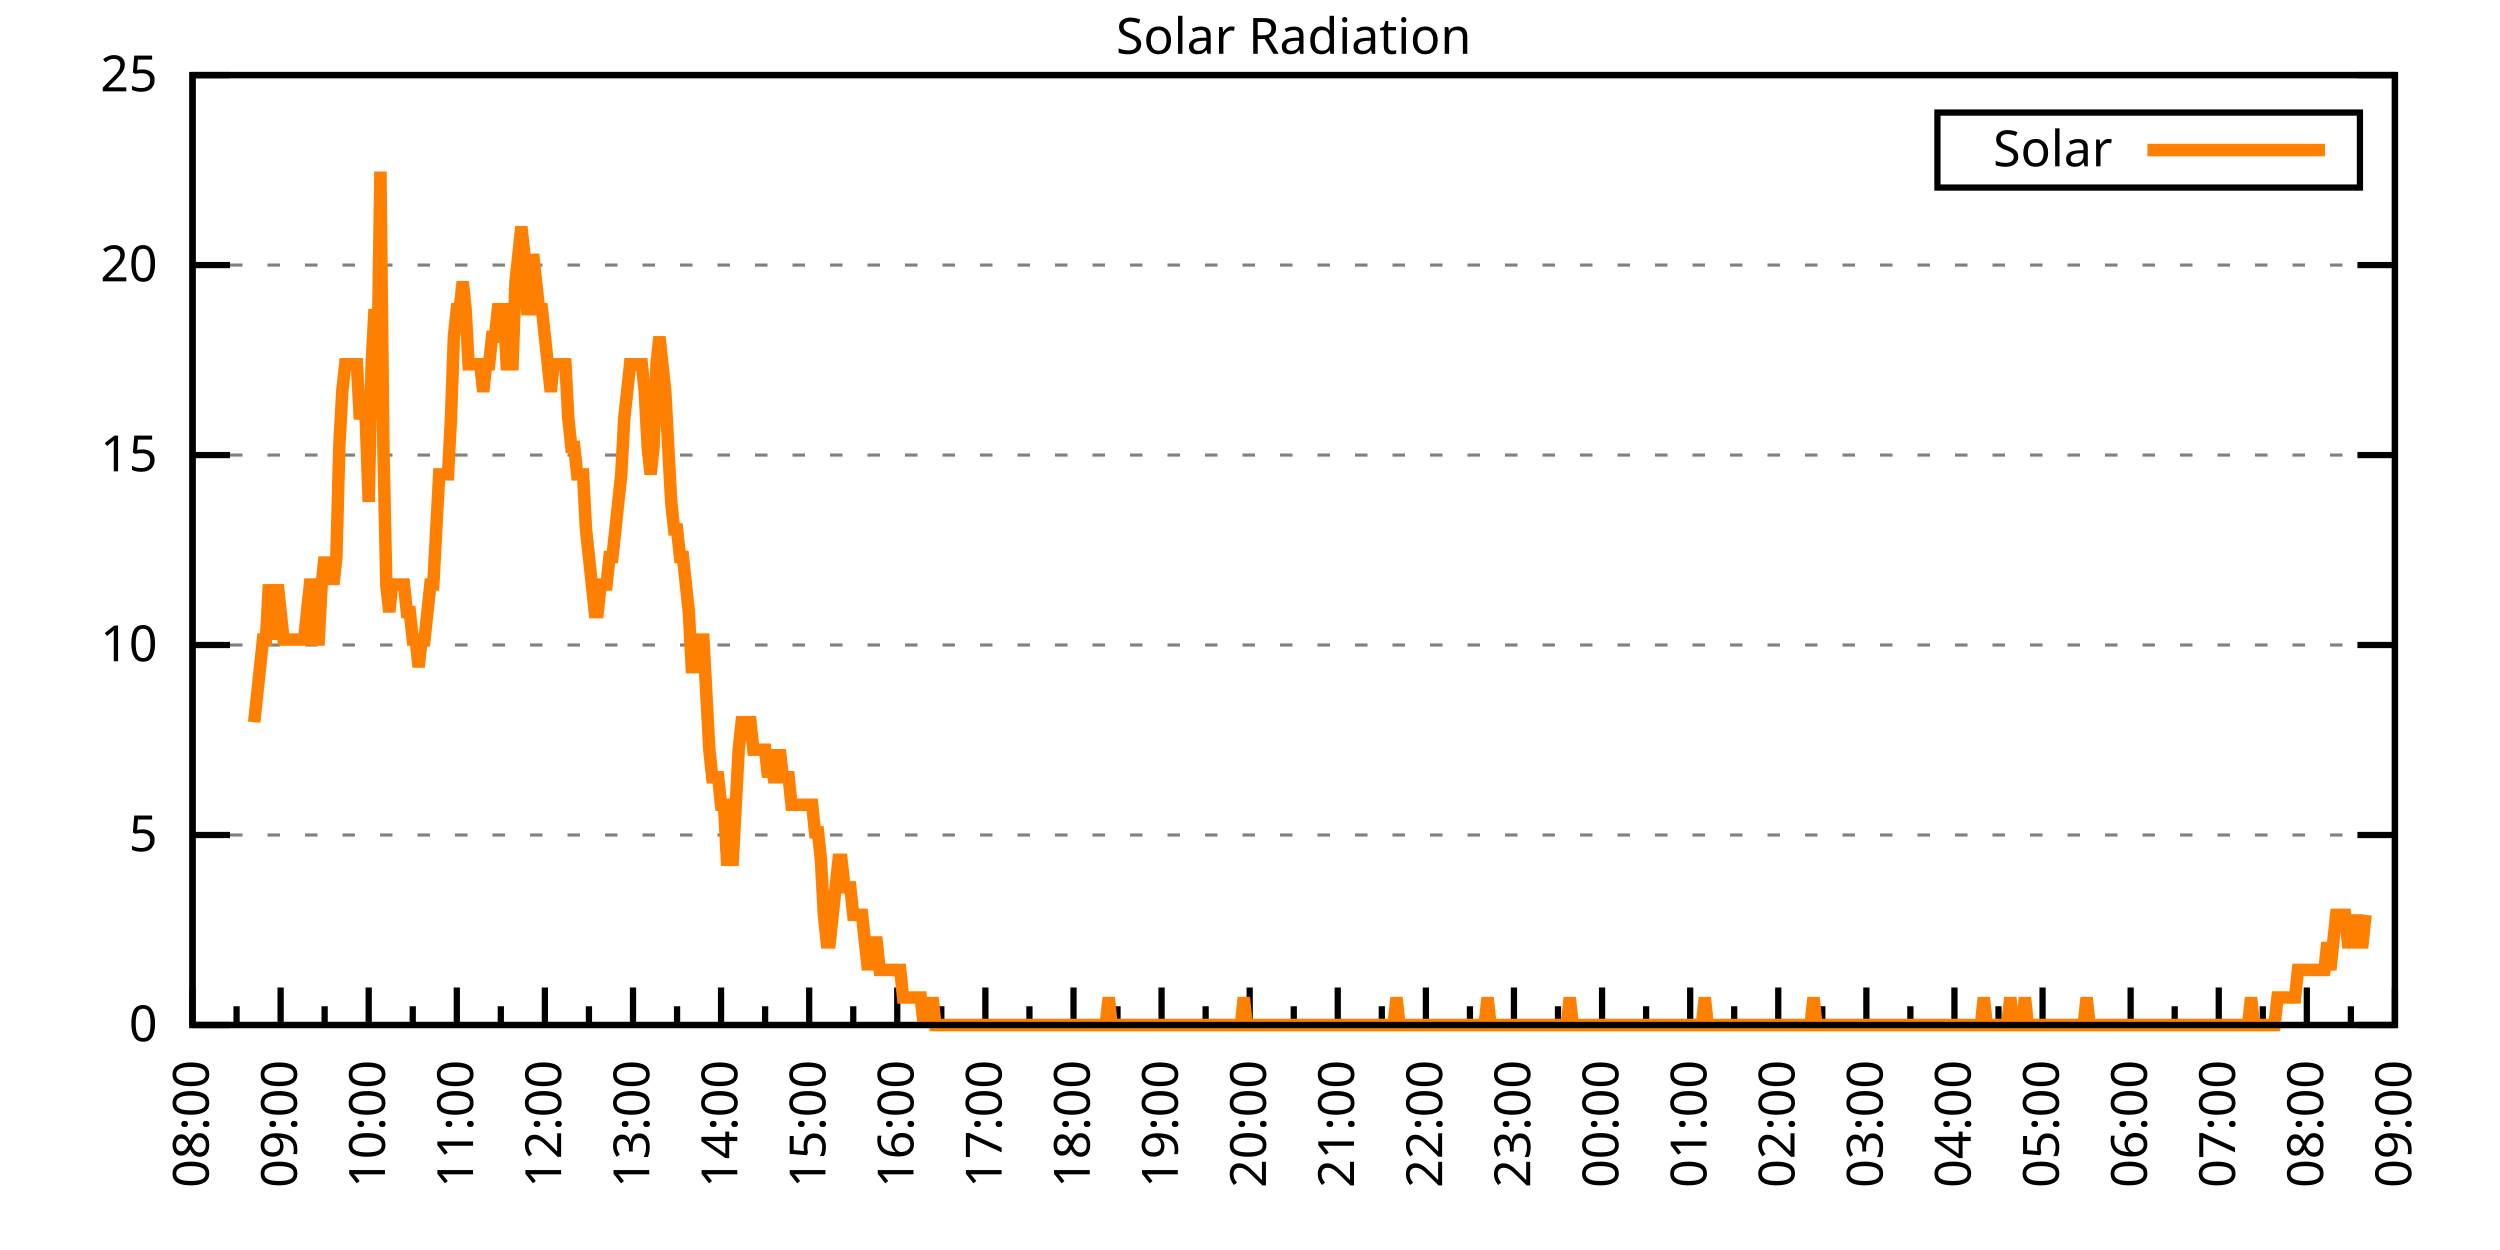
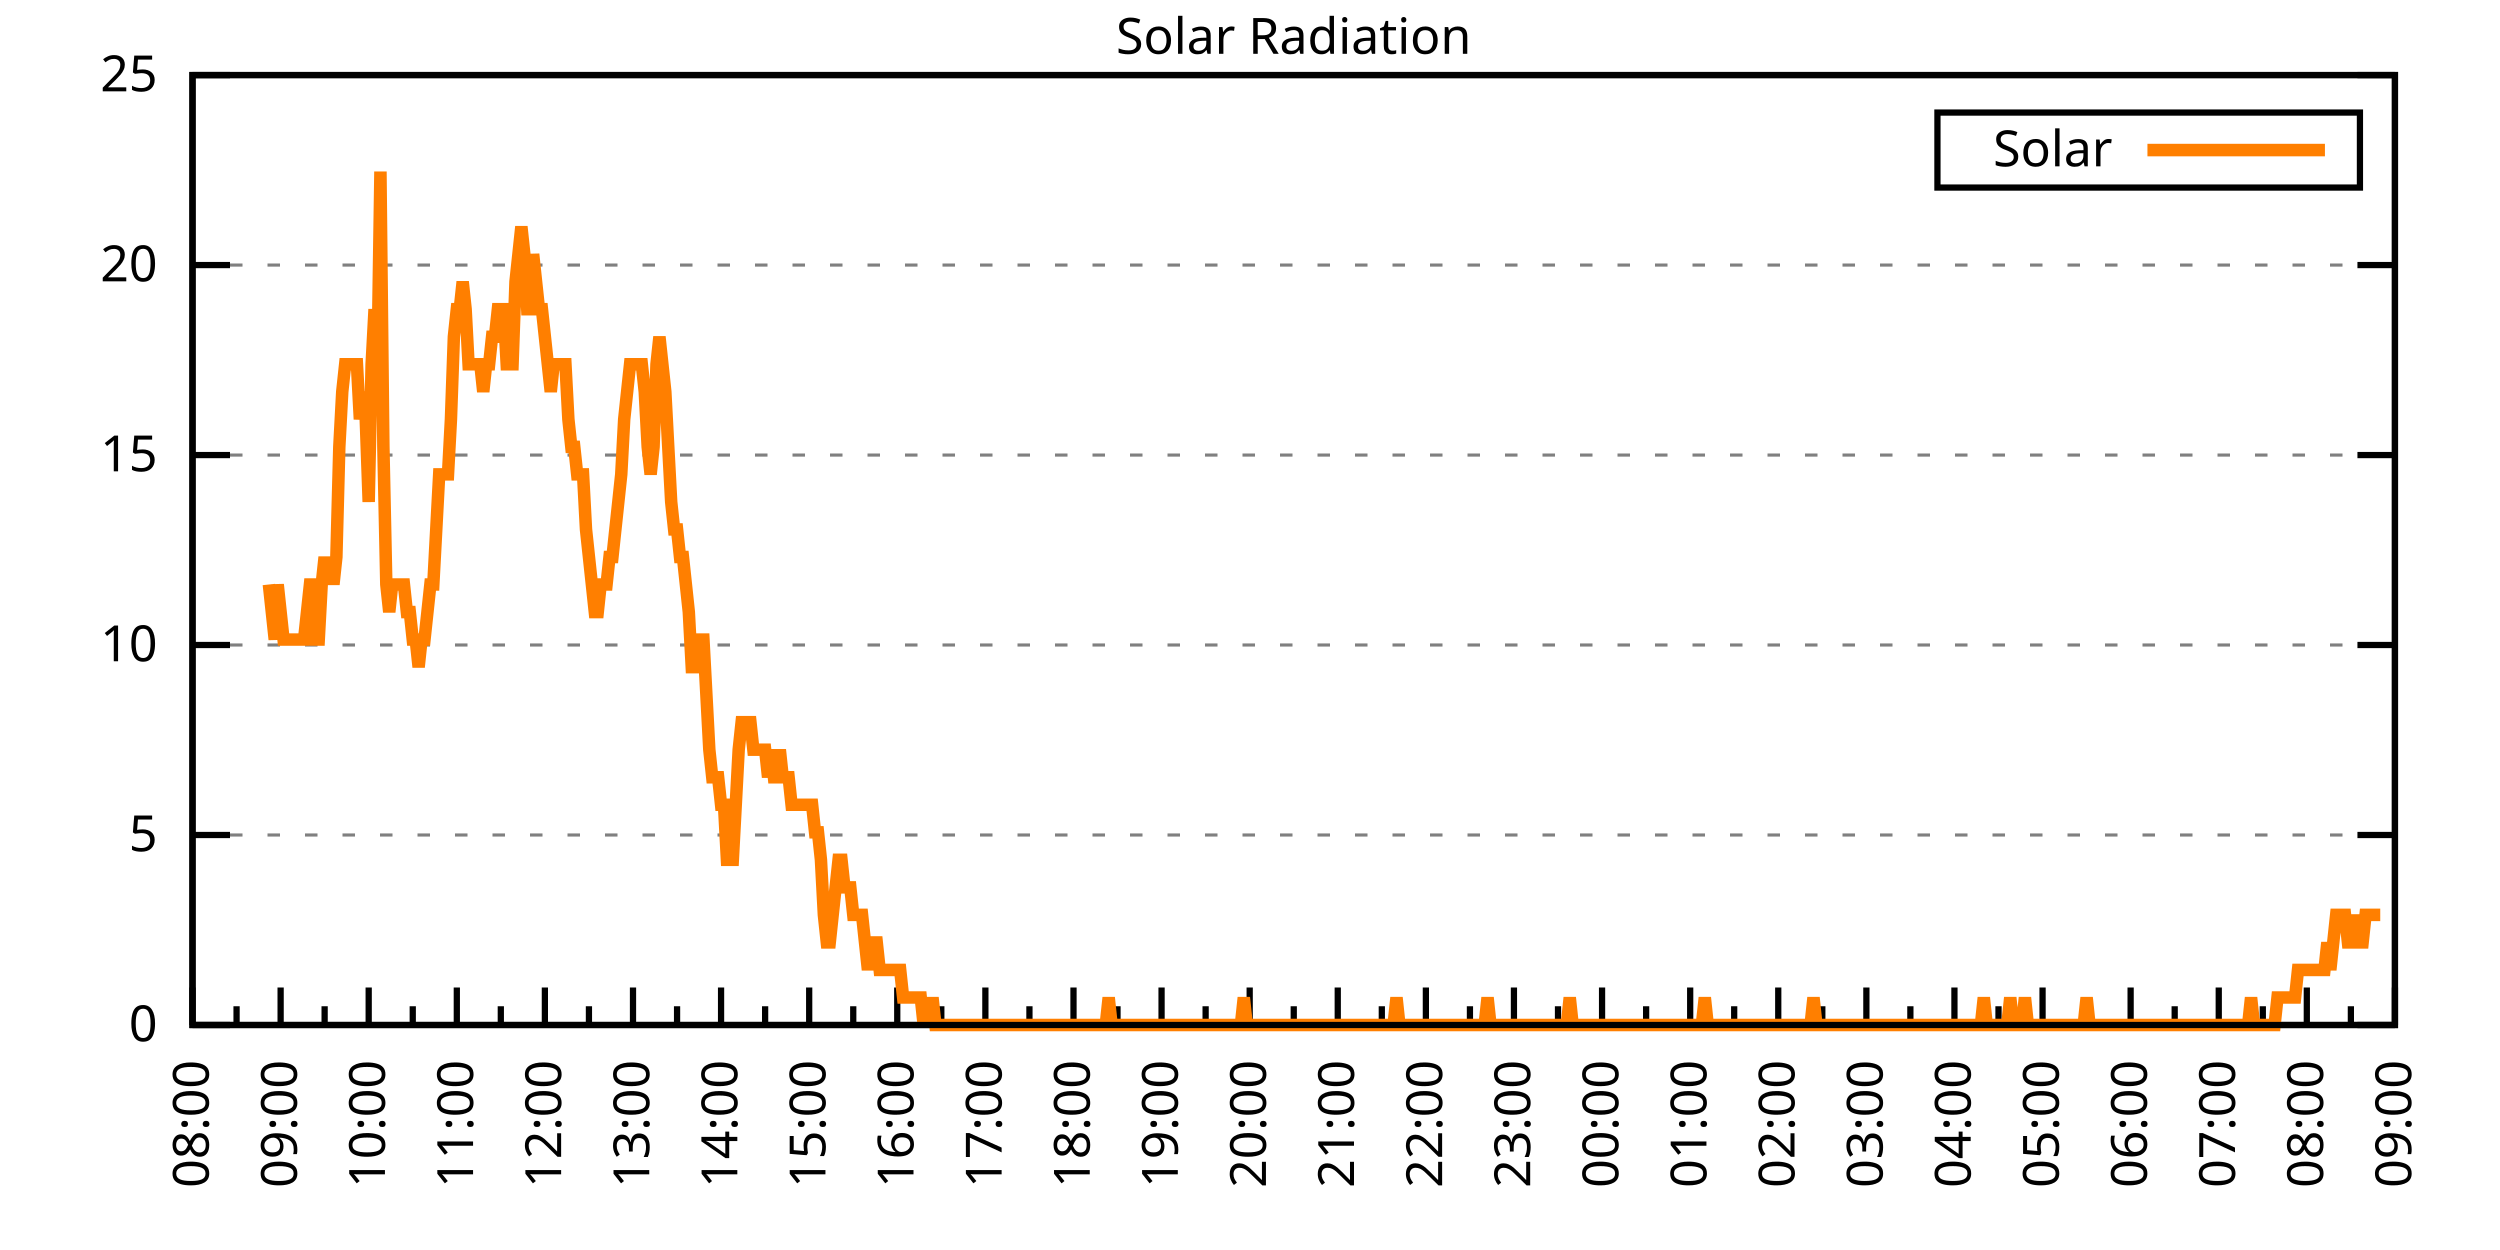
<svg xmlns="http://www.w3.org/2000/svg" xmlns:xlink="http://www.w3.org/1999/xlink" width="400" height="200" viewBox="0 0 400 200">
  <g id="gnuplot_canvas">
    <rect x="0" y="0" width="400" height="200" fill="none" />
    <defs>
      <circle id="gpDot" r="0.5" stroke-width="0.5" stroke="currentColor" />
      <path id="gpPt0" stroke-width="0.333" stroke="currentColor" d="M-1,0 h2 M0,-1 v2" />
      <path id="gpPt1" stroke-width="0.333" stroke="currentColor" d="M-1,-1 L1,1 M1,-1 L-1,1" />
      <path id="gpPt2" stroke-width="0.333" stroke="currentColor" d="M-1,0 L1,0 M0,-1 L0,1 M-1,-1 L1,1 M-1,1 L1,-1" />
      <rect id="gpPt3" stroke-width="0.333" stroke="currentColor" x="-1" y="-1" width="2" height="2" />
      <rect id="gpPt4" stroke-width="0.333" stroke="currentColor" fill="currentColor" x="-1" y="-1" width="2" height="2" />
      <circle id="gpPt5" stroke-width="0.333" stroke="currentColor" cx="0" cy="0" r="1" />
      <use xlink:href="#gpPt5" id="gpPt6" fill="currentColor" stroke="none" />
      <path id="gpPt7" stroke-width="0.333" stroke="currentColor" d="M0,-1.33 L-1.33,0.67 L1.33,0.67 z" />
      <use xlink:href="#gpPt7" id="gpPt8" fill="currentColor" stroke="none" />
      <use xlink:href="#gpPt7" id="gpPt9" stroke="currentColor" transform="rotate(180)" />
      <use xlink:href="#gpPt9" id="gpPt10" fill="currentColor" stroke="none" />
      <use xlink:href="#gpPt3" id="gpPt11" stroke="currentColor" transform="rotate(45)" />
      <use xlink:href="#gpPt11" id="gpPt12" fill="currentColor" stroke="none" />
      <path id="gpPt13" stroke-width="0.333" stroke="currentColor" d="M0,1.330 L1.265,0.411 L0.782,-1.067 L-0.782,-1.076 L-1.265,0.411 z" />
      <use xlink:href="#gpPt13" id="gpPt14" fill="currentColor" stroke="none" />
      <filter id="textbox" filterUnits="objectBoundingBox" x="0" y="0" height="1" width="1">
        <feFlood flood-color="white" flood-opacity="1" result="bgnd" />
        <feComposite in="SourceGraphic" in2="bgnd" operator="atop" />
      </filter>
      <filter id="greybox" filterUnits="objectBoundingBox" x="0" y="0" height="1" width="1">
        <feFlood flood-color="lightgrey" flood-opacity="1" result="grey" />
        <feComposite in="SourceGraphic" in2="grey" operator="atop" />
      </filter>
    </defs>
    <g fill="none" color="white" stroke="currentColor" stroke-width="1.00" stroke-linecap="butt" stroke-linejoin="miter">
</g>
    <g fill="none" color="black" stroke="currentColor" stroke-width="1.00" stroke-linecap="butt" stroke-linejoin="miter">
      <g stroke="none" shape-rendering="crispEdges">
        <polygon fill="rgb(255, 255, 255)" points="30.80,164.00 383.18,164.00 383.18,12.02 30.80,12.02 " />
      </g>
    </g>
    <g fill="none" color="black" stroke="currentColor" stroke-width="1.00" stroke-linecap="butt" stroke-linejoin="miter">
</g>
    <g fill="none" color="black" stroke="black" stroke-width="0.50" stroke-linecap="butt" stroke-linejoin="miter">
</g>
    <g fill="none" color="gray" stroke="currentColor" stroke-width="0.50" stroke-linecap="butt" stroke-linejoin="miter">
      <path stroke="gray" stroke-dasharray="2,4" class="gridline" d="M30.80,164.00 L383.19,164.00  " />
    </g>
    <g fill="none" color="gray" stroke="gray" stroke-width="1.00" stroke-linecap="butt" stroke-linejoin="miter">
</g>
    <g fill="none" color="black" stroke="currentColor" stroke-width="1.00" stroke-linecap="butt" stroke-linejoin="miter">
      <path stroke="black" d="M30.80,164.00 L36.80,164.00 M383.19,164.00 L377.19,164.00  " />
      <g transform="translate(25.20,166.60)" stroke="none" fill="black" font-family="Sans" font-size="8.00" text-anchor="end">
        <text>
          <tspan font-family="Sans"> 0</tspan>
        </text>
      </g>
    </g>
    <g fill="none" color="black" stroke="currentColor" stroke-width="1.00" stroke-linecap="butt" stroke-linejoin="miter">
</g>
    <g fill="none" color="black" stroke="black" stroke-width="0.50" stroke-linecap="butt" stroke-linejoin="miter">
</g>
    <g fill="none" color="gray" stroke="currentColor" stroke-width="0.50" stroke-linecap="butt" stroke-linejoin="miter">
      <path stroke="gray" stroke-dasharray="2,4" class="gridline" d="M30.80,133.60 L383.19,133.60  " />
    </g>
    <g fill="none" color="gray" stroke="gray" stroke-width="1.00" stroke-linecap="butt" stroke-linejoin="miter">
</g>
    <g fill="none" color="black" stroke="currentColor" stroke-width="1.00" stroke-linecap="butt" stroke-linejoin="miter">
      <path stroke="black" d="M30.80,133.60 L36.80,133.60 M383.19,133.60 L377.19,133.60  " />
      <g transform="translate(25.20,136.20)" stroke="none" fill="black" font-family="Sans" font-size="8.00" text-anchor="end">
        <text>
          <tspan font-family="Sans"> 5</tspan>
        </text>
      </g>
    </g>
    <g fill="none" color="black" stroke="currentColor" stroke-width="1.00" stroke-linecap="butt" stroke-linejoin="miter">
</g>
    <g fill="none" color="black" stroke="black" stroke-width="0.50" stroke-linecap="butt" stroke-linejoin="miter">
</g>
    <g fill="none" color="gray" stroke="currentColor" stroke-width="0.50" stroke-linecap="butt" stroke-linejoin="miter">
      <path stroke="gray" stroke-dasharray="2,4" class="gridline" d="M30.80,103.20 L383.19,103.20  " />
    </g>
    <g fill="none" color="gray" stroke="gray" stroke-width="1.00" stroke-linecap="butt" stroke-linejoin="miter">
</g>
    <g fill="none" color="black" stroke="currentColor" stroke-width="1.00" stroke-linecap="butt" stroke-linejoin="miter">
      <path stroke="black" d="M30.80,103.20 L36.80,103.20 M383.19,103.20 L377.19,103.20  " />
      <g transform="translate(25.20,105.80)" stroke="none" fill="black" font-family="Sans" font-size="8.00" text-anchor="end">
        <text>
          <tspan font-family="Sans"> 10</tspan>
        </text>
      </g>
    </g>
    <g fill="none" color="black" stroke="currentColor" stroke-width="1.00" stroke-linecap="butt" stroke-linejoin="miter">
</g>
    <g fill="none" color="black" stroke="black" stroke-width="0.50" stroke-linecap="butt" stroke-linejoin="miter">
</g>
    <g fill="none" color="gray" stroke="currentColor" stroke-width="0.50" stroke-linecap="butt" stroke-linejoin="miter">
      <path stroke="gray" stroke-dasharray="2,4" class="gridline" d="M30.80,72.81 L383.19,72.81  " />
    </g>
    <g fill="none" color="gray" stroke="gray" stroke-width="1.00" stroke-linecap="butt" stroke-linejoin="miter">
</g>
    <g fill="none" color="black" stroke="currentColor" stroke-width="1.00" stroke-linecap="butt" stroke-linejoin="miter">
      <path stroke="black" d="M30.80,72.81 L36.80,72.81 M383.19,72.81 L377.19,72.81  " />
      <g transform="translate(25.20,75.41)" stroke="none" fill="black" font-family="Sans" font-size="8.00" text-anchor="end">
        <text>
          <tspan font-family="Sans"> 15</tspan>
        </text>
      </g>
    </g>
    <g fill="none" color="black" stroke="currentColor" stroke-width="1.00" stroke-linecap="butt" stroke-linejoin="miter">
</g>
    <g fill="none" color="black" stroke="black" stroke-width="0.50" stroke-linecap="butt" stroke-linejoin="miter">
</g>
    <g fill="none" color="gray" stroke="currentColor" stroke-width="0.50" stroke-linecap="butt" stroke-linejoin="miter">
      <path stroke="gray" stroke-dasharray="2,4" class="gridline" d="M30.80,42.41 L383.19,42.41  " />
    </g>
    <g fill="none" color="gray" stroke="gray" stroke-width="1.00" stroke-linecap="butt" stroke-linejoin="miter">
</g>
    <g fill="none" color="black" stroke="currentColor" stroke-width="1.00" stroke-linecap="butt" stroke-linejoin="miter">
      <path stroke="black" d="M30.80,42.41 L36.80,42.41 M383.19,42.41 L377.19,42.41  " />
      <g transform="translate(25.20,45.01)" stroke="none" fill="black" font-family="Sans" font-size="8.00" text-anchor="end">
        <text>
          <tspan font-family="Sans"> 20</tspan>
        </text>
      </g>
    </g>
    <g fill="none" color="black" stroke="currentColor" stroke-width="1.00" stroke-linecap="butt" stroke-linejoin="miter">
</g>
    <g fill="none" color="black" stroke="black" stroke-width="0.50" stroke-linecap="butt" stroke-linejoin="miter">
</g>
    <g fill="none" color="gray" stroke="currentColor" stroke-width="0.50" stroke-linecap="butt" stroke-linejoin="miter">
      <path stroke="gray" stroke-dasharray="2,4" class="gridline" d="M30.80,12.01 L383.19,12.01  " />
    </g>
    <g fill="none" color="gray" stroke="gray" stroke-width="1.00" stroke-linecap="butt" stroke-linejoin="miter">
</g>
    <g fill="none" color="black" stroke="currentColor" stroke-width="1.00" stroke-linecap="butt" stroke-linejoin="miter">
      <path stroke="black" d="M30.80,12.01 L36.80,12.01 M383.19,12.01 L377.19,12.01  " />
      <g transform="translate(25.20,14.61)" stroke="none" fill="black" font-family="Sans" font-size="8.00" text-anchor="end">
        <text>
          <tspan font-family="Sans"> 25</tspan>
        </text>
      </g>
    </g>
    <g fill="none" color="black" stroke="currentColor" stroke-width="1.00" stroke-linecap="butt" stroke-linejoin="miter">
      <path stroke="black" d="M30.80,164.00 L30.80,158.00  " />
      <g transform="translate(33.40,169.60) rotate(270)" stroke="none" fill="black" font-family="Sans" font-size="8.00" text-anchor="end">
        <text>
          <tspan font-family="Sans">08:00</tspan>
        </text>
      </g>
    </g>
    <g fill="none" color="black" stroke="currentColor" stroke-width="1.00" stroke-linecap="butt" stroke-linejoin="miter">
      <path stroke="black" d="M37.85,164.00 L37.85,161.00 M44.90,164.00 L44.90,158.00  " />
      <g transform="translate(47.50,169.60) rotate(270)" stroke="none" fill="black" font-family="Sans" font-size="8.00" text-anchor="end">
        <text>
          <tspan font-family="Sans">09:00</tspan>
        </text>
      </g>
    </g>
    <g fill="none" color="black" stroke="currentColor" stroke-width="1.00" stroke-linecap="butt" stroke-linejoin="miter">
      <path stroke="black" d="M51.94,164.00 L51.94,161.00 M58.99,164.00 L58.99,158.00  " />
      <g transform="translate(61.59,169.60) rotate(270)" stroke="none" fill="black" font-family="Sans" font-size="8.00" text-anchor="end">
        <text>
          <tspan font-family="Sans">10:00</tspan>
        </text>
      </g>
    </g>
    <g fill="none" color="black" stroke="currentColor" stroke-width="1.00" stroke-linecap="butt" stroke-linejoin="miter">
      <path stroke="black" d="M66.04,164.00 L66.04,161.00 M73.09,164.00 L73.09,158.00  " />
      <g transform="translate(75.69,169.60) rotate(270)" stroke="none" fill="black" font-family="Sans" font-size="8.00" text-anchor="end">
        <text>
          <tspan font-family="Sans">11:00</tspan>
        </text>
      </g>
    </g>
    <g fill="none" color="black" stroke="currentColor" stroke-width="1.00" stroke-linecap="butt" stroke-linejoin="miter">
      <path stroke="black" d="M80.13,164.00 L80.13,161.00 M87.18,164.00 L87.18,158.00  " />
      <g transform="translate(89.78,169.60) rotate(270)" stroke="none" fill="black" font-family="Sans" font-size="8.00" text-anchor="end">
        <text>
          <tspan font-family="Sans">12:00</tspan>
        </text>
      </g>
    </g>
    <g fill="none" color="black" stroke="currentColor" stroke-width="1.00" stroke-linecap="butt" stroke-linejoin="miter">
      <path stroke="black" d="M94.23,164.00 L94.23,161.00 M101.28,164.00 L101.28,158.00  " />
      <g transform="translate(103.88,169.60) rotate(270)" stroke="none" fill="black" font-family="Sans" font-size="8.00" text-anchor="end">
        <text>
          <tspan font-family="Sans">13:00</tspan>
        </text>
      </g>
    </g>
    <g fill="none" color="black" stroke="currentColor" stroke-width="1.00" stroke-linecap="butt" stroke-linejoin="miter">
      <path stroke="black" d="M108.33,164.00 L108.33,161.00 M115.37,164.00 L115.37,158.00  " />
      <g transform="translate(117.97,169.60) rotate(270)" stroke="none" fill="black" font-family="Sans" font-size="8.00" text-anchor="end">
        <text>
          <tspan font-family="Sans">14:00</tspan>
        </text>
      </g>
    </g>
    <g fill="none" color="black" stroke="currentColor" stroke-width="1.00" stroke-linecap="butt" stroke-linejoin="miter">
      <path stroke="black" d="M122.42,164.00 L122.42,161.00 M129.47,164.00 L129.47,158.00  " />
      <g transform="translate(132.07,169.60) rotate(270)" stroke="none" fill="black" font-family="Sans" font-size="8.00" text-anchor="end">
        <text>
          <tspan font-family="Sans">15:00</tspan>
        </text>
      </g>
    </g>
    <g fill="none" color="black" stroke="currentColor" stroke-width="1.00" stroke-linecap="butt" stroke-linejoin="miter">
      <path stroke="black" d="M136.52,164.00 L136.52,161.00 M143.56,164.00 L143.56,158.00  " />
      <g transform="translate(146.16,169.60) rotate(270)" stroke="none" fill="black" font-family="Sans" font-size="8.00" text-anchor="end">
        <text>
          <tspan font-family="Sans">16:00</tspan>
        </text>
      </g>
    </g>
    <g fill="none" color="black" stroke="currentColor" stroke-width="1.00" stroke-linecap="butt" stroke-linejoin="miter">
      <path stroke="black" d="M150.61,164.00 L150.61,161.00 M157.66,164.00 L157.66,158.00  " />
      <g transform="translate(160.26,169.60) rotate(270)" stroke="none" fill="black" font-family="Sans" font-size="8.00" text-anchor="end">
        <text>
          <tspan font-family="Sans">17:00</tspan>
        </text>
      </g>
    </g>
    <g fill="none" color="black" stroke="currentColor" stroke-width="1.00" stroke-linecap="butt" stroke-linejoin="miter">
      <path stroke="black" d="M164.71,164.00 L164.71,161.00 M171.76,164.00 L171.76,158.00  " />
      <g transform="translate(174.36,169.60) rotate(270)" stroke="none" fill="black" font-family="Sans" font-size="8.00" text-anchor="end">
        <text>
          <tspan font-family="Sans">18:00</tspan>
        </text>
      </g>
    </g>
    <g fill="none" color="black" stroke="currentColor" stroke-width="1.00" stroke-linecap="butt" stroke-linejoin="miter">
      <path stroke="black" d="M178.80,164.00 L178.80,161.00 M185.85,164.00 L185.85,158.00  " />
      <g transform="translate(188.45,169.60) rotate(270)" stroke="none" fill="black" font-family="Sans" font-size="8.00" text-anchor="end">
        <text>
          <tspan font-family="Sans">19:00</tspan>
        </text>
      </g>
    </g>
    <g fill="none" color="black" stroke="currentColor" stroke-width="1.00" stroke-linecap="butt" stroke-linejoin="miter">
      <path stroke="black" d="M192.90,164.00 L192.90,161.00 M199.95,164.00 L199.95,158.00  " />
      <g transform="translate(202.55,169.60) rotate(270)" stroke="none" fill="black" font-family="Sans" font-size="8.00" text-anchor="end">
        <text>
          <tspan font-family="Sans">20:00</tspan>
        </text>
      </g>
    </g>
    <g fill="none" color="black" stroke="currentColor" stroke-width="1.00" stroke-linecap="butt" stroke-linejoin="miter">
      <path stroke="black" d="M207.00,164.00 L207.00,161.00 M214.04,164.00 L214.04,158.00  " />
      <g transform="translate(216.64,169.60) rotate(270)" stroke="none" fill="black" font-family="Sans" font-size="8.00" text-anchor="end">
        <text>
          <tspan font-family="Sans">21:00</tspan>
        </text>
      </g>
    </g>
    <g fill="none" color="black" stroke="currentColor" stroke-width="1.00" stroke-linecap="butt" stroke-linejoin="miter">
      <path stroke="black" d="M221.09,164.00 L221.09,161.00 M228.14,164.00 L228.14,158.00  " />
      <g transform="translate(230.74,169.60) rotate(270)" stroke="none" fill="black" font-family="Sans" font-size="8.00" text-anchor="end">
        <text>
          <tspan font-family="Sans">22:00</tspan>
        </text>
      </g>
    </g>
    <g fill="none" color="black" stroke="currentColor" stroke-width="1.00" stroke-linecap="butt" stroke-linejoin="miter">
      <path stroke="black" d="M235.19,164.00 L235.19,161.00 M242.23,164.00 L242.23,158.00  " />
      <g transform="translate(244.83,169.60) rotate(270)" stroke="none" fill="black" font-family="Sans" font-size="8.00" text-anchor="end">
        <text>
          <tspan font-family="Sans">23:00</tspan>
        </text>
      </g>
    </g>
    <g fill="none" color="black" stroke="currentColor" stroke-width="1.00" stroke-linecap="butt" stroke-linejoin="miter">
      <path stroke="black" d="M249.28,164.00 L249.28,161.00 M256.33,164.00 L256.33,158.00  " />
      <g transform="translate(258.93,169.60) rotate(270)" stroke="none" fill="black" font-family="Sans" font-size="8.00" text-anchor="end">
        <text>
          <tspan font-family="Sans">00:00</tspan>
        </text>
      </g>
    </g>
    <g fill="none" color="black" stroke="currentColor" stroke-width="1.00" stroke-linecap="butt" stroke-linejoin="miter">
      <path stroke="black" d="M263.38,164.00 L263.38,161.00 M270.43,164.00 L270.43,158.00  " />
      <g transform="translate(273.03,169.60) rotate(270)" stroke="none" fill="black" font-family="Sans" font-size="8.00" text-anchor="end">
        <text>
          <tspan font-family="Sans">01:00</tspan>
        </text>
      </g>
    </g>
    <g fill="none" color="black" stroke="currentColor" stroke-width="1.00" stroke-linecap="butt" stroke-linejoin="miter">
      <path stroke="black" d="M277.47,164.00 L277.47,161.00 M284.52,164.00 L284.52,158.00  " />
      <g transform="translate(287.12,169.60) rotate(270)" stroke="none" fill="black" font-family="Sans" font-size="8.00" text-anchor="end">
        <text>
          <tspan font-family="Sans">02:00</tspan>
        </text>
      </g>
    </g>
    <g fill="none" color="black" stroke="currentColor" stroke-width="1.00" stroke-linecap="butt" stroke-linejoin="miter">
      <path stroke="black" d="M291.57,164.00 L291.57,161.00 M298.62,164.00 L298.62,158.00  " />
      <g transform="translate(301.22,169.60) rotate(270)" stroke="none" fill="black" font-family="Sans" font-size="8.00" text-anchor="end">
        <text>
          <tspan font-family="Sans">03:00</tspan>
        </text>
      </g>
    </g>
    <g fill="none" color="black" stroke="currentColor" stroke-width="1.00" stroke-linecap="butt" stroke-linejoin="miter">
      <path stroke="black" d="M305.66,164.00 L305.66,161.00 M312.71,164.00 L312.71,158.00  " />
      <g transform="translate(315.31,169.60) rotate(270)" stroke="none" fill="black" font-family="Sans" font-size="8.00" text-anchor="end">
        <text>
          <tspan font-family="Sans">04:00</tspan>
        </text>
      </g>
    </g>
    <g fill="none" color="black" stroke="currentColor" stroke-width="1.00" stroke-linecap="butt" stroke-linejoin="miter">
      <path stroke="black" d="M319.76,164.00 L319.76,161.00 M326.81,164.00 L326.81,158.00  " />
      <g transform="translate(329.41,169.60) rotate(270)" stroke="none" fill="black" font-family="Sans" font-size="8.00" text-anchor="end">
        <text>
          <tspan font-family="Sans">05:00</tspan>
        </text>
      </g>
    </g>
    <g fill="none" color="black" stroke="currentColor" stroke-width="1.00" stroke-linecap="butt" stroke-linejoin="miter">
      <path stroke="black" d="M333.86,164.00 L333.86,161.00 M340.90,164.00 L340.90,158.00  " />
      <g transform="translate(343.50,169.60) rotate(270)" stroke="none" fill="black" font-family="Sans" font-size="8.00" text-anchor="end">
        <text>
          <tspan font-family="Sans">06:00</tspan>
        </text>
      </g>
    </g>
    <g fill="none" color="black" stroke="currentColor" stroke-width="1.00" stroke-linecap="butt" stroke-linejoin="miter">
      <path stroke="black" d="M347.95,164.00 L347.95,161.00 M355.00,164.00 L355.00,158.00  " />
      <g transform="translate(357.60,169.60) rotate(270)" stroke="none" fill="black" font-family="Sans" font-size="8.00" text-anchor="end">
        <text>
          <tspan font-family="Sans">07:00</tspan>
        </text>
      </g>
    </g>
    <g fill="none" color="black" stroke="currentColor" stroke-width="1.00" stroke-linecap="butt" stroke-linejoin="miter">
      <path stroke="black" d="M362.05,164.00 L362.05,161.00 M369.09,164.00 L369.09,158.00  " />
      <g transform="translate(371.69,169.60) rotate(270)" stroke="none" fill="black" font-family="Sans" font-size="8.00" text-anchor="end">
        <text>
          <tspan font-family="Sans">08:00</tspan>
        </text>
      </g>
    </g>
    <g fill="none" color="black" stroke="currentColor" stroke-width="1.00" stroke-linecap="butt" stroke-linejoin="miter">
      <path stroke="black" d="M376.14,164.00 L376.14,161.00 M383.19,164.00 L383.19,158.00  " />
      <g transform="translate(385.79,169.60) rotate(270)" stroke="none" fill="black" font-family="Sans" font-size="8.00" text-anchor="end">
        <text>
          <tspan font-family="Sans">09:00</tspan>
        </text>
      </g>
    </g>
    <g fill="none" color="black" stroke="currentColor" stroke-width="1.00" stroke-linecap="butt" stroke-linejoin="miter">
</g>
    <g fill="none" color="black" stroke="currentColor" stroke-width="1.00" stroke-linecap="butt" stroke-linejoin="miter">
      <path stroke="black" d="M30.80,12.01 L30.80,164.00 L383.19,164.00 L383.19,12.01 L30.80,12.01 Z  " />
    </g>
    <g fill="none" color="black" stroke="currentColor" stroke-width="1.00" stroke-linecap="butt" stroke-linejoin="miter">
      <g transform="translate(6.80,88.01) rotate(270)" stroke="none" fill="black" font-family="Sans" font-size="8.00" text-anchor="middle">
        <text />
      </g>
    </g>
    <g fill="none" color="black" stroke="currentColor" stroke-width="1.00" stroke-linecap="butt" stroke-linejoin="miter">
</g>
    <g fill="none" color="black" stroke="currentColor" stroke-width="1.00" stroke-linecap="butt" stroke-linejoin="miter">
      <path stroke="black" d="M309.99,30.01 L309.99,18.01 L377.59,18.01 L377.59,30.01 L309.99,30.01 Z  " />
    </g>
    <g id="Solar_Radiation_plot_1">
      <g fill="none" color="white" stroke="black" stroke-width="2.00" stroke-linecap="butt" stroke-linejoin="miter">
</g>
      <g fill="none" color="black" stroke="currentColor" stroke-width="2.00" stroke-linecap="butt" stroke-linejoin="miter">
        <g transform="translate(337.99,26.61)" stroke="none" fill="black" font-family="Sans" font-size="8.00" text-anchor="end">
          <text>
            <tspan font-family="Sans">Solar</tspan>
          </text>
        </g>
      </g>
      <g fill="none" color="black" stroke="currentColor" stroke-width="2.00" stroke-linecap="butt" stroke-linejoin="miter">
-         <path stroke="rgb(255, 127,   0)" d="M343.59,24.01 L371.99,24.01 M40.67,115.55 L41.14,111.14 L41.61,106.74 L42.08,102.33 L42.55,102.33 L43.02,93.52   L43.49,97.93 L43.96,102.33 L44.43,93.52 L44.90,97.93 L45.37,102.33 L45.84,102.33 L46.31,102.33 L46.78,102.33   L47.24,102.33 L47.71,102.33 L48.18,102.33 L48.65,102.33 L49.12,97.93 L49.59,93.52 L50.06,93.52 L50.53,102.33   L51.00,102.33 L51.47,93.52 L51.94,89.12 L52.41,93.52 L52.88,89.12 L53.35,93.52 L53.82,89.12 L54.29,71.50   L54.76,62.69 L55.23,58.28 L55.70,58.28 L56.17,58.28 L56.64,58.28 L57.11,58.28 L57.58,67.09 L58.05,62.69   L58.52,67.09 L58.99,80.31 L59.46,58.28 L59.93,49.47 L60.40,58.28 L60.87,27.45 L61.34,71.50 L61.81,93.52   L62.28,97.93 L62.75,93.52 L63.22,93.52 L63.69,93.52 L64.16,93.52 L64.63,93.52 L65.10,97.93 L65.57,97.93   L66.04,102.33 L66.51,102.33 L66.98,106.74 L67.45,102.33 L67.92,102.33 L68.39,97.93 L68.86,93.52 L69.33,93.52   L69.80,84.71 L70.27,75.90 L70.74,75.90 L71.21,75.90 L71.68,75.90 L72.15,67.09 L72.62,53.88 L73.09,49.47   L73.56,49.47 L74.03,45.07 L74.50,49.47 L74.97,58.28 L75.44,58.28 L75.91,58.28 L76.38,58.28 L76.85,58.28   L77.32,62.69 L77.79,58.28 L78.26,58.28 L78.73,53.88 L79.19,53.88 L79.66,49.47 L80.13,49.47 L80.60,49.47   L81.07,58.28 L81.54,58.28 L82.01,58.28 L82.48,45.07 L82.95,40.66 L83.42,36.26 L83.89,40.66 L84.36,49.47   L84.83,49.47 L85.30,40.66 L85.77,45.07 L86.24,49.47 L86.71,49.47 L87.18,53.88 L87.65,58.28 L88.12,62.69   L88.59,58.28 L89.06,58.28 L89.53,58.28 L90.00,58.28 L90.47,58.28 L90.94,67.09 L91.41,71.50 L91.88,71.50   L92.35,75.90 L92.82,75.90 L93.29,75.90 L93.76,84.71 L94.23,89.12 L94.70,93.52 L95.17,97.93 L95.64,97.93   L96.11,93.52 L96.58,93.52 L97.05,93.52 L97.52,89.12 L97.99,89.12 L98.46,84.71 L98.93,80.31 L99.40,75.90   L99.87,67.09 L100.34,62.69 L100.81,58.28 L101.28,58.28 L101.75,58.28 L102.22,58.28 L102.69,58.28 L103.16,62.69   L103.63,71.50 L104.10,75.90 L104.57,71.50 L105.04,58.28 L105.51,53.88 L105.98,58.28 L106.45,62.69 L106.92,71.50   L107.39,80.31 L107.86,84.71 L108.33,84.71 L108.80,89.12 L109.27,89.12 L109.74,93.52 L110.21,97.93 L110.68,106.74   L111.14,106.74 L111.61,102.33 L112.08,102.33 L112.55,102.33 L113.02,111.14 L113.49,119.95 L113.96,124.36 L114.43,124.36   L114.90,124.36 L115.37,128.76 L115.84,128.76 L116.31,137.57 L116.78,137.57 L117.25,137.57 L117.72,128.76 L118.19,119.95   L118.66,115.55 L119.13,115.55 L119.60,115.55 L120.07,115.55 L120.54,119.95 L121.01,119.95 L121.48,119.95 L121.95,119.95   L122.42,119.95 L122.89,124.36 L123.36,119.95 L123.83,124.36 L124.30,124.36 L124.77,119.95 L125.24,124.36 L125.71,124.36   L126.18,124.36 L126.65,128.76 L127.12,128.76 L127.59,128.76 L128.06,128.76 L128.53,128.76 L129.00,128.76 L129.47,128.76   L129.94,128.76 L130.41,133.17 L130.88,133.17 L131.35,137.57 L131.82,146.38 L132.29,150.79 L132.76,150.79 L133.23,146.38   L133.70,141.98 L134.17,137.57 L134.64,137.57 L135.11,141.98 L135.58,141.98 L136.05,141.98 L136.52,146.38 L136.99,146.38   L137.46,146.38 L137.93,146.38 L138.40,150.79 L138.87,155.19 L139.34,150.79 L139.81,150.79 L140.28,150.79 L140.75,155.19   L141.22,155.19 L141.69,155.19 L142.16,155.19 L142.63,155.19 L143.09,155.19 L143.56,155.19 L144.03,155.19 L144.50,159.60   L144.97,159.60 L145.44,159.60 L145.91,159.60 L146.38,159.60 L146.85,159.60 L147.32,159.60 L147.79,164.00 L148.26,159.60   L148.73,164.00 L149.20,159.60 L149.67,164.00 L150.14,164.00 L150.61,164.00 L151.08,164.00 L151.55,164.00 L152.02,164.00   L152.49,164.00 L152.96,164.00 L153.43,164.00 L153.90,164.00 L154.37,164.00 L154.84,164.00 L155.31,164.00 L155.78,164.00   L156.25,164.00 L156.72,164.00 L157.19,164.00 L157.66,164.00 L158.13,164.00 L158.60,164.00 L159.07,164.00 L159.54,164.00   L160.01,164.00 L160.48,164.00 L160.95,164.00 L161.42,164.00 L161.89,164.00 L162.36,164.00 L162.83,164.00 L163.30,164.00   L163.77,164.00 L164.24,164.00 L164.71,164.00 L165.18,164.00 L165.65,164.00 L166.12,164.00 L166.59,164.00 L167.06,164.00   L167.53,164.00 L168.00,164.00 L168.47,164.00 L168.94,164.00 L169.41,164.00 L169.88,164.00 L170.35,164.00 L170.82,164.00   L171.29,164.00 L171.76,164.00 L172.23,164.00 L172.70,164.00 L173.17,164.00 L173.64,164.00 L174.11,164.00 L174.58,164.00   L175.04,164.00 L175.51,164.00 L175.98,164.00 L176.45,164.00 L176.92,164.00 L177.39,159.60 L177.86,164.00 L178.33,164.00   L178.80,164.00 L179.27,164.00 L179.74,164.00 L180.21,164.00 L180.68,164.00 L181.15,164.00 L181.62,164.00 L182.09,164.00   L182.56,164.00 L183.03,164.00 L183.50,164.00 L183.97,164.00 L184.44,164.00 L184.91,164.00 L185.38,164.00 L185.85,164.00   L186.32,164.00 L186.79,164.00 L187.26,164.00 L187.73,164.00 L188.20,164.00 L188.67,164.00 L189.14,164.00 L189.61,164.00   L190.08,164.00 L190.55,164.00 L191.02,164.00 L191.49,164.00 L191.96,164.00 L192.43,164.00 L192.90,164.00 L193.37,164.00   L193.84,164.00 L194.31,164.00 L194.78,164.00 L195.25,164.00 L195.72,164.00 L196.19,164.00 L196.66,164.00 L197.13,164.00   L197.60,164.00 L198.07,164.00 L198.54,164.00 L199.01,159.60 L199.48,164.00 L199.95,164.00 L200.42,164.00 L200.89,164.00   L201.36,164.00 L201.83,164.00 L202.30,164.00 L202.77,164.00 L203.24,164.00 L203.71,164.00 L204.18,164.00 L204.65,164.00   L205.12,164.00 L205.59,164.00 L206.06,164.00 L206.53,164.00 L207.00,164.00 L207.46,164.00 L207.93,164.00 L208.40,164.00   L208.87,164.00 L209.34,164.00 L209.81,164.00 L210.28,164.00 L210.75,164.00 L211.22,164.00 L211.69,164.00 L212.16,164.00   L212.63,164.00 L213.10,164.00 L213.57,164.00 L214.04,164.00 L214.51,164.00 L214.98,164.00 L215.45,164.00 L215.92,164.00   L216.39,164.00 L216.86,164.00 L217.33,164.00 L217.80,164.00 L218.27,164.00 L218.74,164.00 L219.21,164.00 L219.68,164.00   L220.15,164.00 L220.62,164.00 L221.09,164.00 L221.56,164.00 L222.03,164.00 L222.50,164.00 L222.97,164.00 L223.44,159.60   L223.91,164.00 L224.38,164.00 L224.85,164.00 L225.32,164.00 L225.79,164.00 L226.26,164.00 L226.73,164.00 L227.20,164.00   L227.67,164.00 L228.14,164.00 L228.61,164.00 L229.08,164.00 L229.55,164.00 L230.02,164.00 L230.49,164.00 L230.96,164.00   L231.43,164.00 L231.90,164.00 L232.37,164.00 L232.84,164.00 L233.31,164.00 L233.78,164.00 L234.25,164.00 L234.72,164.00   L235.19,164.00 L235.66,164.00 L236.13,164.00 L236.60,164.00 L237.07,164.00 L237.54,164.00 L238.01,159.60 L238.48,164.00   L238.95,164.00 L239.41,164.00 L239.88,164.00 L240.35,164.00 L240.82,164.00 L241.29,164.00 L241.76,164.00 L242.23,164.00   L242.70,164.00 L243.17,164.00 L243.64,164.00 L244.11,164.00 L244.58,164.00 L245.05,164.00 L245.52,164.00 L245.99,164.00   L246.46,164.00 L246.93,164.00 L247.40,164.00 L247.87,164.00 L248.34,164.00 L248.81,164.00 L249.28,164.00 L249.75,164.00   L250.22,164.00 L250.69,164.00 L251.16,159.60 L251.63,164.00 L252.10,164.00 L252.57,164.00 L253.04,164.00 L253.51,164.00   L253.98,164.00 L254.45,164.00 L254.92,164.00 L255.39,164.00 L255.86,164.00 L256.33,164.00 L256.80,164.00 L257.27,164.00   L257.74,164.00 L258.21,164.00 L258.68,164.00 L259.15,164.00 L259.62,164.00 L260.09,164.00 L260.56,164.00 L261.03,164.00   L261.50,164.00 L261.97,164.00 L262.44,164.00 L262.91,164.00 L263.38,164.00 L263.85,164.00 L264.32,164.00 L264.79,164.00   L265.26,164.00 L265.73,164.00 L266.20,164.00 L266.67,164.00 L267.14,164.00 L267.61,164.00 L268.08,164.00 L268.55,164.00   L269.02,164.00 L269.49,164.00 L269.96,164.00 L270.43,164.00 L270.90,164.00 L271.36,164.00 L271.83,164.00 L272.30,164.00   L272.77,159.60 L273.24,164.00 L273.71,164.00 L274.18,164.00 L274.65,164.00 L275.12,164.00 L275.59,164.00 L276.06,164.00   L276.53,164.00 L277.00,164.00 L277.47,164.00 L277.94,164.00 L278.41,164.00 L278.88,164.00 L279.35,164.00 L279.82,164.00   L280.29,164.00 L280.76,164.00 L281.23,164.00 L281.70,164.00 L282.17,164.00 L282.64,164.00 L283.11,164.00 L283.58,164.00   L284.05,164.00 L284.52,164.00 L284.99,164.00 L285.46,164.00 L285.93,164.00 L286.40,164.00 L286.87,164.00 L287.34,164.00   L287.81,164.00 L288.28,164.00 L288.75,164.00 L289.22,164.00 L289.69,164.00 L290.16,159.60 L290.63,164.00 L291.10,164.00   L291.57,164.00 L292.04,164.00 L292.51,164.00 L292.98,164.00 L293.45,164.00 L293.92,164.00 L294.39,164.00 L294.86,164.00   L295.33,164.00 L295.80,164.00 L296.27,164.00 L296.74,164.00 L297.21,164.00 L297.68,164.00 L298.15,164.00 L298.62,164.00   L299.09,164.00 L299.56,164.00 L300.03,164.00 L300.50,164.00 L300.97,164.00 L301.44,164.00 L301.91,164.00 L302.38,164.00   L302.85,164.00 L303.31,164.00 L303.78,164.00 L304.25,164.00 L304.72,164.00 L305.19,164.00 L305.66,164.00 L306.13,164.00   L306.60,164.00 L307.07,164.00 L307.54,164.00 L308.01,164.00 L308.48,164.00 L308.95,164.00 L309.42,164.00 L309.89,164.00   L310.36,164.00 L310.83,164.00 L311.30,164.00 L311.77,164.00 L312.24,164.00 L312.71,164.00 L313.18,164.00 L313.65,164.00   L314.12,164.00 L314.59,164.00 L315.06,164.00 L315.53,164.00 L316.00,164.00 L316.47,164.00 L316.94,164.00 L317.41,159.60   L317.88,164.00 L318.35,164.00 L318.82,164.00 L319.29,164.00 L319.76,164.00 L320.23,164.00 L320.70,164.00 L321.17,164.00   L321.64,159.60 L322.11,164.00 L322.58,164.00 L323.05,164.00 L323.52,164.00 L323.99,159.60 L324.46,164.00 L324.93,164.00   L325.40,164.00 L325.87,164.00 L326.34,164.00 L326.81,164.00 L327.28,164.00 L327.75,164.00 L328.22,164.00 L328.69,164.00   L329.16,164.00 L329.63,164.00 L330.10,164.00 L330.57,164.00 L331.04,164.00 L331.51,164.00 L331.98,164.00 L332.45,164.00   L332.92,164.00 L333.39,164.00 L333.86,159.60 L334.33,164.00 L334.80,164.00 L335.26,164.00 L335.73,164.00 L336.20,164.00   L336.67,164.00 L337.14,164.00 L337.61,164.00 L338.08,164.00 L338.55,164.00 L339.02,164.00 L339.49,164.00 L339.96,164.00   L340.43,164.00 L340.90,164.00 L341.37,164.00 L341.84,164.00 L342.31,164.00 L342.78,164.00 L343.25,164.00 L343.72,164.00   L344.19,164.00 L344.66,164.00 L345.13,164.00 L345.60,164.00 L346.07,164.00 L346.54,164.00 L347.01,164.00 L347.48,164.00   L347.95,164.00 L348.42,164.00 L348.89,164.00 L349.36,164.00 L349.83,164.00 L350.30,164.00 L350.77,164.00 L351.24,164.00   L351.71,164.00 L352.18,164.00 L352.65,164.00 L353.12,164.00 L353.59,164.00 L354.06,164.00 L354.53,164.00 L355.00,164.00   L355.47,164.00 L355.94,164.00 L356.41,164.00 L356.88,164.00 L357.35,164.00 L357.82,164.00 L358.29,164.00 L358.76,164.00   L359.23,164.00 L359.70,164.00 L360.17,159.60 L360.64,164.00 L361.11,164.00 L361.58,164.00 L362.05,164.00 L362.52,164.00   L362.99,164.00 L363.46,164.00 L363.93,164.00 L364.40,159.60 L364.87,159.60 L365.34,159.60 L365.81,159.60 L366.28,159.60   L366.75,159.60 L367.21,159.60 L367.68,155.19 L368.15,155.19 L368.62,155.19 L369.09,155.19 L369.56,155.19 L370.03,155.19   L370.50,155.19 L370.97,155.19 L371.44,155.19 L371.91,155.19 L372.38,150.79 L372.85,155.19 L373.32,150.79 L373.79,146.38   L374.26,146.38 L374.73,146.38 L375.20,146.38 L375.67,150.79 L376.14,150.79 L376.61,150.79 L377.08,146.38 L377.55,150.79   L378.02,150.79 L378.49,146.38  " />
+         <path stroke="rgb(255, 127,   0)" d="M343.59,24.01 L371.99,24.01 M43.02,93.52 L43.49,97.93 L43.96,102.33 L44.43,93.52 L44.90,97.93 L45.37,102.33   L45.84,102.33 L46.31,102.33 L46.78,102.33 L47.24,102.33 L47.71,102.33 L48.18,102.33 L48.65,102.33 L49.12,97.93   L49.59,93.52 L50.06,93.52 L50.53,102.33 L51.00,102.33 L51.47,93.52 L51.94,89.12 L52.41,93.52 L52.88,89.12   L53.35,93.52 L53.82,89.12 L54.29,71.50 L54.76,62.69 L55.23,58.28 L55.70,58.28 L56.17,58.28 L56.64,58.28   L57.11,58.28 L57.58,67.09 L58.05,62.69 L58.52,67.09 L58.99,80.31 L59.46,58.28 L59.93,49.47 L60.40,58.28   L60.87,27.45 L61.34,71.50 L61.81,93.52 L62.28,97.93 L62.75,93.52 L63.22,93.52 L63.69,93.52 L64.16,93.52   L64.63,93.52 L65.10,97.93 L65.57,97.93 L66.04,102.33 L66.51,102.33 L66.98,106.74 L67.45,102.33 L67.92,102.33   L68.39,97.93 L68.86,93.52 L69.33,93.52 L69.80,84.71 L70.27,75.90 L70.74,75.90 L71.21,75.90 L71.68,75.90   L72.15,67.09 L72.62,53.88 L73.09,49.47 L73.56,49.47 L74.03,45.07 L74.50,49.47 L74.97,58.28 L75.44,58.28   L75.91,58.28 L76.38,58.28 L76.85,58.28 L77.32,62.69 L77.79,58.28 L78.26,58.28 L78.73,53.88 L79.19,53.88   L79.66,49.47 L80.13,49.47 L80.60,49.47 L81.07,58.28 L81.54,58.28 L82.01,58.28 L82.48,45.07 L82.95,40.66   L83.42,36.26 L83.89,40.66 L84.36,49.47 L84.83,49.47 L85.30,40.66 L85.77,45.07 L86.24,49.47 L86.71,49.47   L87.18,53.88 L87.65,58.28 L88.12,62.69 L88.59,58.28 L89.06,58.28 L89.53,58.28 L90.00,58.28 L90.47,58.28   L90.94,67.09 L91.41,71.50 L91.88,71.50 L92.35,75.90 L92.82,75.90 L93.29,75.90 L93.76,84.71 L94.23,89.12   L94.70,93.52 L95.17,97.93 L95.64,97.93 L96.11,93.52 L96.58,93.52 L97.05,93.52 L97.52,89.12 L97.99,89.12   L98.46,84.71 L98.93,80.31 L99.40,75.90 L99.87,67.09 L100.34,62.69 L100.81,58.28 L101.28,58.28 L101.75,58.28   L102.22,58.28 L102.69,58.28 L103.16,62.69 L103.63,71.50 L104.10,75.90 L104.57,71.50 L105.04,58.28 L105.51,53.88   L105.98,58.28 L106.45,62.69 L106.92,71.50 L107.39,80.31 L107.86,84.71 L108.33,84.71 L108.80,89.12 L109.27,89.12   L109.74,93.52 L110.21,97.93 L110.68,106.74 L111.14,106.74 L111.61,102.33 L112.08,102.33 L112.55,102.33 L113.02,111.14   L113.49,119.95 L113.96,124.36 L114.43,124.36 L114.90,124.36 L115.37,128.76 L115.84,128.76 L116.31,137.57 L116.78,137.57   L117.25,137.57 L117.72,128.76 L118.19,119.95 L118.66,115.55 L119.13,115.55 L119.60,115.55 L120.07,115.55 L120.54,119.95   L121.01,119.95 L121.48,119.95 L121.95,119.95 L122.42,119.95 L122.89,124.36 L123.36,119.95 L123.83,124.36 L124.30,124.36   L124.77,119.95 L125.24,124.36 L125.71,124.36 L126.18,124.36 L126.65,128.76 L127.12,128.76 L127.59,128.76 L128.06,128.76   L128.53,128.76 L129.00,128.76 L129.47,128.76 L129.94,128.76 L130.41,133.17 L130.88,133.17 L131.35,137.57 L131.82,146.38   L132.29,150.79 L132.76,150.79 L133.23,146.38 L133.70,141.98 L134.17,137.57 L134.64,137.57 L135.11,141.98 L135.58,141.98   L136.05,141.98 L136.52,146.38 L136.99,146.38 L137.46,146.38 L137.93,146.38 L138.40,150.79 L138.87,155.19 L139.34,150.79   L139.81,150.79 L140.28,150.79 L140.75,155.19 L141.22,155.19 L141.69,155.19 L142.16,155.19 L142.63,155.19 L143.09,155.19   L143.56,155.19 L144.03,155.19 L144.50,159.60 L144.97,159.60 L145.44,159.60 L145.91,159.60 L146.38,159.60 L146.85,159.60   L147.32,159.60 L147.79,164.00 L148.26,159.60 L148.73,164.00 L149.20,159.60 L149.67,164.00 L150.14,164.00 L150.61,164.00   L151.08,164.00 L151.55,164.00 L152.02,164.00 L152.49,164.00 L152.96,164.00 L153.43,164.00 L153.90,164.00 L154.37,164.00   L154.84,164.00 L155.31,164.00 L155.78,164.00 L156.25,164.00 L156.72,164.00 L157.19,164.00 L157.66,164.00 L158.13,164.00   L158.60,164.00 L159.07,164.00 L159.54,164.00 L160.01,164.00 L160.48,164.00 L160.95,164.00 L161.42,164.00 L161.89,164.00   L162.36,164.00 L162.83,164.00 L163.30,164.00 L163.77,164.00 L164.24,164.00 L164.71,164.00 L165.18,164.00 L165.65,164.00   L166.12,164.00 L166.59,164.00 L167.06,164.00 L167.53,164.00 L168.00,164.00 L168.47,164.00 L168.94,164.00 L169.41,164.00   L169.88,164.00 L170.35,164.00 L170.82,164.00 L171.29,164.00 L171.76,164.00 L172.23,164.00 L172.70,164.00 L173.17,164.00   L173.64,164.00 L174.11,164.00 L174.58,164.00 L175.04,164.00 L175.51,164.00 L175.98,164.00 L176.45,164.00 L176.92,164.00   L177.39,159.60 L177.86,164.00 L178.33,164.00 L178.80,164.00 L179.27,164.00 L179.74,164.00 L180.21,164.00 L180.68,164.00   L181.15,164.00 L181.62,164.00 L182.09,164.00 L182.56,164.00 L183.03,164.00 L183.50,164.00 L183.97,164.00 L184.44,164.00   L184.91,164.00 L185.38,164.00 L185.85,164.00 L186.32,164.00 L186.79,164.00 L187.26,164.00 L187.73,164.00 L188.20,164.00   L188.67,164.00 L189.14,164.00 L189.61,164.00 L190.08,164.00 L190.55,164.00 L191.02,164.00 L191.49,164.00 L191.96,164.00   L192.43,164.00 L192.90,164.00 L193.37,164.00 L193.84,164.00 L194.31,164.00 L194.78,164.00 L195.25,164.00 L195.72,164.00   L196.19,164.00 L196.66,164.00 L197.13,164.00 L197.60,164.00 L198.07,164.00 L198.54,164.00 L199.01,159.60 L199.48,164.00   L199.95,164.00 L200.42,164.00 L200.89,164.00 L201.36,164.00 L201.83,164.00 L202.30,164.00 L202.77,164.00 L203.24,164.00   L203.71,164.00 L204.18,164.00 L204.65,164.00 L205.12,164.00 L205.59,164.00 L206.06,164.00 L206.53,164.00 L207.00,164.00   L207.46,164.00 L207.93,164.00 L208.40,164.00 L208.87,164.00 L209.34,164.00 L209.81,164.00 L210.28,164.00 L210.75,164.00   L211.22,164.00 L211.69,164.00 L212.16,164.00 L212.63,164.00 L213.10,164.00 L213.57,164.00 L214.04,164.00 L214.51,164.00   L214.98,164.00 L215.45,164.00 L215.92,164.00 L216.39,164.00 L216.86,164.00 L217.33,164.00 L217.80,164.00 L218.27,164.00   L218.74,164.00 L219.21,164.00 L219.68,164.00 L220.15,164.00 L220.62,164.00 L221.09,164.00 L221.56,164.00 L222.03,164.00   L222.50,164.00 L222.97,164.00 L223.44,159.60 L223.91,164.00 L224.38,164.00 L224.85,164.00 L225.32,164.00 L225.79,164.00   L226.26,164.00 L226.73,164.00 L227.20,164.00 L227.67,164.00 L228.14,164.00 L228.61,164.00 L229.08,164.00 L229.55,164.00   L230.02,164.00 L230.49,164.00 L230.96,164.00 L231.43,164.00 L231.90,164.00 L232.37,164.00 L232.84,164.00 L233.31,164.00   L233.78,164.00 L234.25,164.00 L234.72,164.00 L235.19,164.00 L235.66,164.00 L236.13,164.00 L236.60,164.00 L237.07,164.00   L237.54,164.00 L238.01,159.60 L238.48,164.00 L238.95,164.00 L239.41,164.00 L239.88,164.00 L240.35,164.00 L240.82,164.00   L241.29,164.00 L241.76,164.00 L242.23,164.00 L242.70,164.00 L243.17,164.00 L243.64,164.00 L244.11,164.00 L244.58,164.00   L245.05,164.00 L245.52,164.00 L245.99,164.00 L246.46,164.00 L246.93,164.00 L247.40,164.00 L247.87,164.00 L248.34,164.00   L248.81,164.00 L249.28,164.00 L249.75,164.00 L250.22,164.00 L250.69,164.00 L251.16,159.60 L251.63,164.00 L252.10,164.00   L252.57,164.00 L253.04,164.00 L253.51,164.00 L253.98,164.00 L254.45,164.00 L254.92,164.00 L255.39,164.00 L255.86,164.00   L256.33,164.00 L256.80,164.00 L257.27,164.00 L257.74,164.00 L258.21,164.00 L258.68,164.00 L259.15,164.00 L259.62,164.00   L260.09,164.00 L260.56,164.00 L261.03,164.00 L261.50,164.00 L261.97,164.00 L262.44,164.00 L262.91,164.00 L263.38,164.00   L263.85,164.00 L264.32,164.00 L264.79,164.00 L265.26,164.00 L265.73,164.00 L266.20,164.00 L266.67,164.00 L267.14,164.00   L267.61,164.00 L268.08,164.00 L268.55,164.00 L269.02,164.00 L269.49,164.00 L269.96,164.00 L270.43,164.00 L270.90,164.00   L271.36,164.00 L271.83,164.00 L272.30,164.00 L272.77,159.60 L273.24,164.00 L273.71,164.00 L274.18,164.00 L274.65,164.00   L275.12,164.00 L275.59,164.00 L276.06,164.00 L276.53,164.00 L277.00,164.00 L277.47,164.00 L277.94,164.00 L278.41,164.00   L278.88,164.00 L279.35,164.00 L279.82,164.00 L280.29,164.00 L280.76,164.00 L281.23,164.00 L281.70,164.00 L282.17,164.00   L282.64,164.00 L283.11,164.00 L283.58,164.00 L284.05,164.00 L284.52,164.00 L284.99,164.00 L285.46,164.00 L285.93,164.00   L286.40,164.00 L286.87,164.00 L287.34,164.00 L287.81,164.00 L288.28,164.00 L288.75,164.00 L289.22,164.00 L289.69,164.00   L290.16,159.60 L290.63,164.00 L291.10,164.00 L291.57,164.00 L292.04,164.00 L292.51,164.00 L292.98,164.00 L293.45,164.00   L293.92,164.00 L294.39,164.00 L294.86,164.00 L295.33,164.00 L295.80,164.00 L296.27,164.00 L296.74,164.00 L297.21,164.00   L297.68,164.00 L298.15,164.00 L298.62,164.00 L299.09,164.00 L299.56,164.00 L300.03,164.00 L300.50,164.00 L300.97,164.00   L301.44,164.00 L301.91,164.00 L302.38,164.00 L302.85,164.00 L303.31,164.00 L303.78,164.00 L304.25,164.00 L304.72,164.00   L305.19,164.00 L305.66,164.00 L306.13,164.00 L306.60,164.00 L307.07,164.00 L307.54,164.00 L308.01,164.00 L308.48,164.00   L308.95,164.00 L309.42,164.00 L309.89,164.00 L310.36,164.00 L310.83,164.00 L311.30,164.00 L311.77,164.00 L312.24,164.00   L312.71,164.00 L313.18,164.00 L313.65,164.00 L314.12,164.00 L314.59,164.00 L315.06,164.00 L315.53,164.00 L316.00,164.00   L316.47,164.00 L316.94,164.00 L317.41,159.60 L317.88,164.00 L318.35,164.00 L318.82,164.00 L319.29,164.00 L319.76,164.00   L320.23,164.00 L320.70,164.00 L321.17,164.00 L321.64,159.60 L322.11,164.00 L322.58,164.00 L323.05,164.00 L323.52,164.00   L323.99,159.60 L324.46,164.00 L324.93,164.00 L325.40,164.00 L325.87,164.00 L326.34,164.00 L326.81,164.00 L327.28,164.00   L327.75,164.00 L328.22,164.00 L328.69,164.00 L329.16,164.00 L329.63,164.00 L330.10,164.00 L330.57,164.00 L331.04,164.00   L331.51,164.00 L331.98,164.00 L332.45,164.00 L332.92,164.00 L333.39,164.00 L333.86,159.60 L334.33,164.00 L334.80,164.00   L335.26,164.00 L335.73,164.00 L336.20,164.00 L336.67,164.00 L337.14,164.00 L337.61,164.00 L338.08,164.00 L338.55,164.00   L339.02,164.00 L339.49,164.00 L339.96,164.00 L340.43,164.00 L340.90,164.00 L341.37,164.00 L341.84,164.00 L342.31,164.00   L342.78,164.00 L343.25,164.00 L343.72,164.00 L344.19,164.00 L344.66,164.00 L345.13,164.00 L345.60,164.00 L346.07,164.00   L346.54,164.00 L347.01,164.00 L347.48,164.00 L347.95,164.00 L348.42,164.00 L348.89,164.00 L349.36,164.00 L349.83,164.00   L350.30,164.00 L350.77,164.00 L351.24,164.00 L351.71,164.00 L352.18,164.00 L352.65,164.00 L353.12,164.00 L353.59,164.00   L354.06,164.00 L354.53,164.00 L355.00,164.00 L355.47,164.00 L355.94,164.00 L356.41,164.00 L356.88,164.00 L357.35,164.00   L357.82,164.00 L358.29,164.00 L358.76,164.00 L359.23,164.00 L359.70,164.00 L360.17,159.60 L360.64,164.00 L361.11,164.00   L361.58,164.00 L362.05,164.00 L362.52,164.00 L362.99,164.00 L363.46,164.00 L363.93,164.00 L364.40,159.60 L364.87,159.60   L365.34,159.60 L365.81,159.60 L366.28,159.60 L366.75,159.60 L367.21,159.60 L367.68,155.19 L368.15,155.19 L368.62,155.19   L369.09,155.19 L369.56,155.19 L370.03,155.19 L370.50,155.19 L370.97,155.19 L371.44,155.19 L371.91,155.19 L372.38,150.79   L372.85,155.19 L373.32,150.79 L373.79,146.38 L374.26,146.38 L374.73,146.38 L375.20,146.38 L375.67,150.79 L376.14,150.79   L376.61,150.79 L377.08,146.38 L377.55,150.79 L378.02,150.79 L378.49,146.38 L378.96,146.38 L379.43,146.38 L379.90,146.38   L380.37,146.38 L380.84,146.38  " />
      </g>
    </g>
    <g fill="none" color="black" stroke="currentColor" stroke-width="2.00" stroke-linecap="butt" stroke-linejoin="miter">
</g>
    <g fill="none" color="black" stroke="black" stroke-width="1.00" stroke-linecap="butt" stroke-linejoin="miter">
</g>
    <g fill="none" color="black" stroke="currentColor" stroke-width="1.00" stroke-linecap="butt" stroke-linejoin="miter">
      <path stroke="black" d="M30.80,12.01 L30.80,164.00 L383.19,164.00 L383.19,12.01 L30.80,12.01 Z  " />
    </g>
    <g fill="none" color="black" stroke="currentColor" stroke-width="1.00" stroke-linecap="butt" stroke-linejoin="miter">
      <g transform="translate(206.99,8.61)" stroke="none" fill="black" font-family="Sans" font-size="8.00" text-anchor="middle">
        <text>
          <tspan font-family="Sans">Solar Radiation</tspan>
        </text>
      </g>
    </g>
    <g fill="none" color="black" stroke="currentColor" stroke-width="1.00" stroke-linecap="butt" stroke-linejoin="miter">
</g>
  </g>
</svg>
